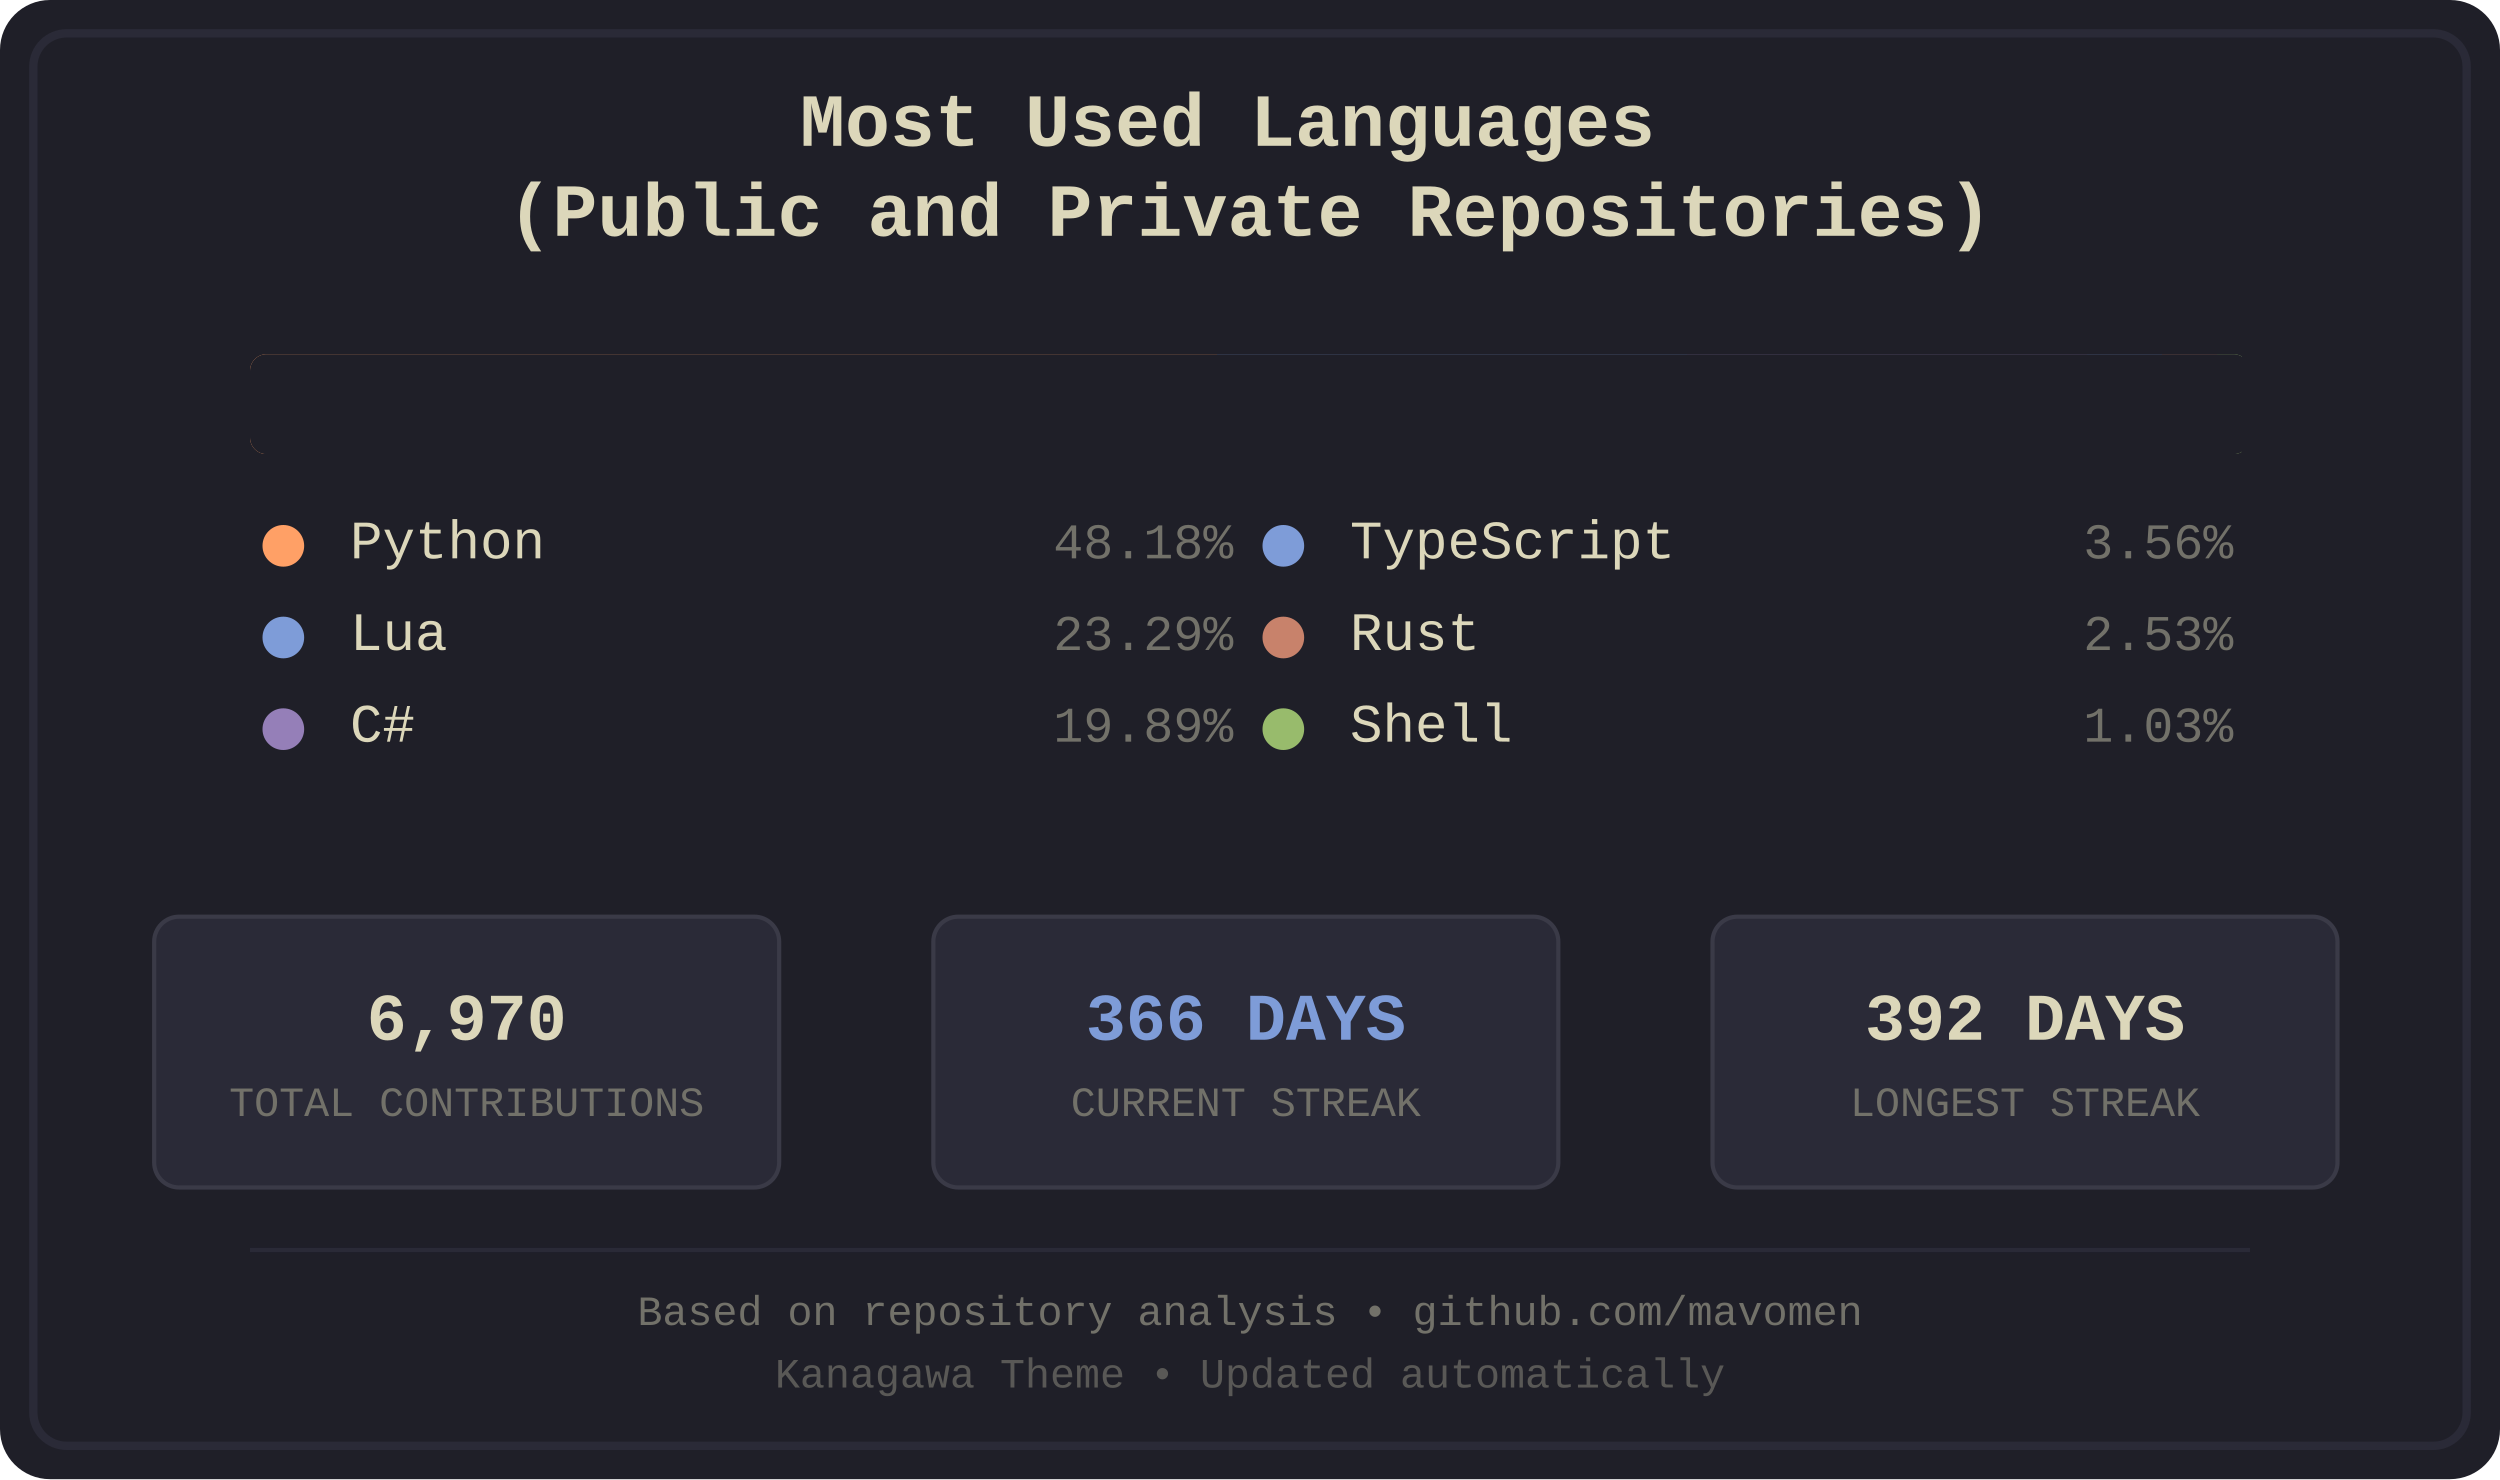
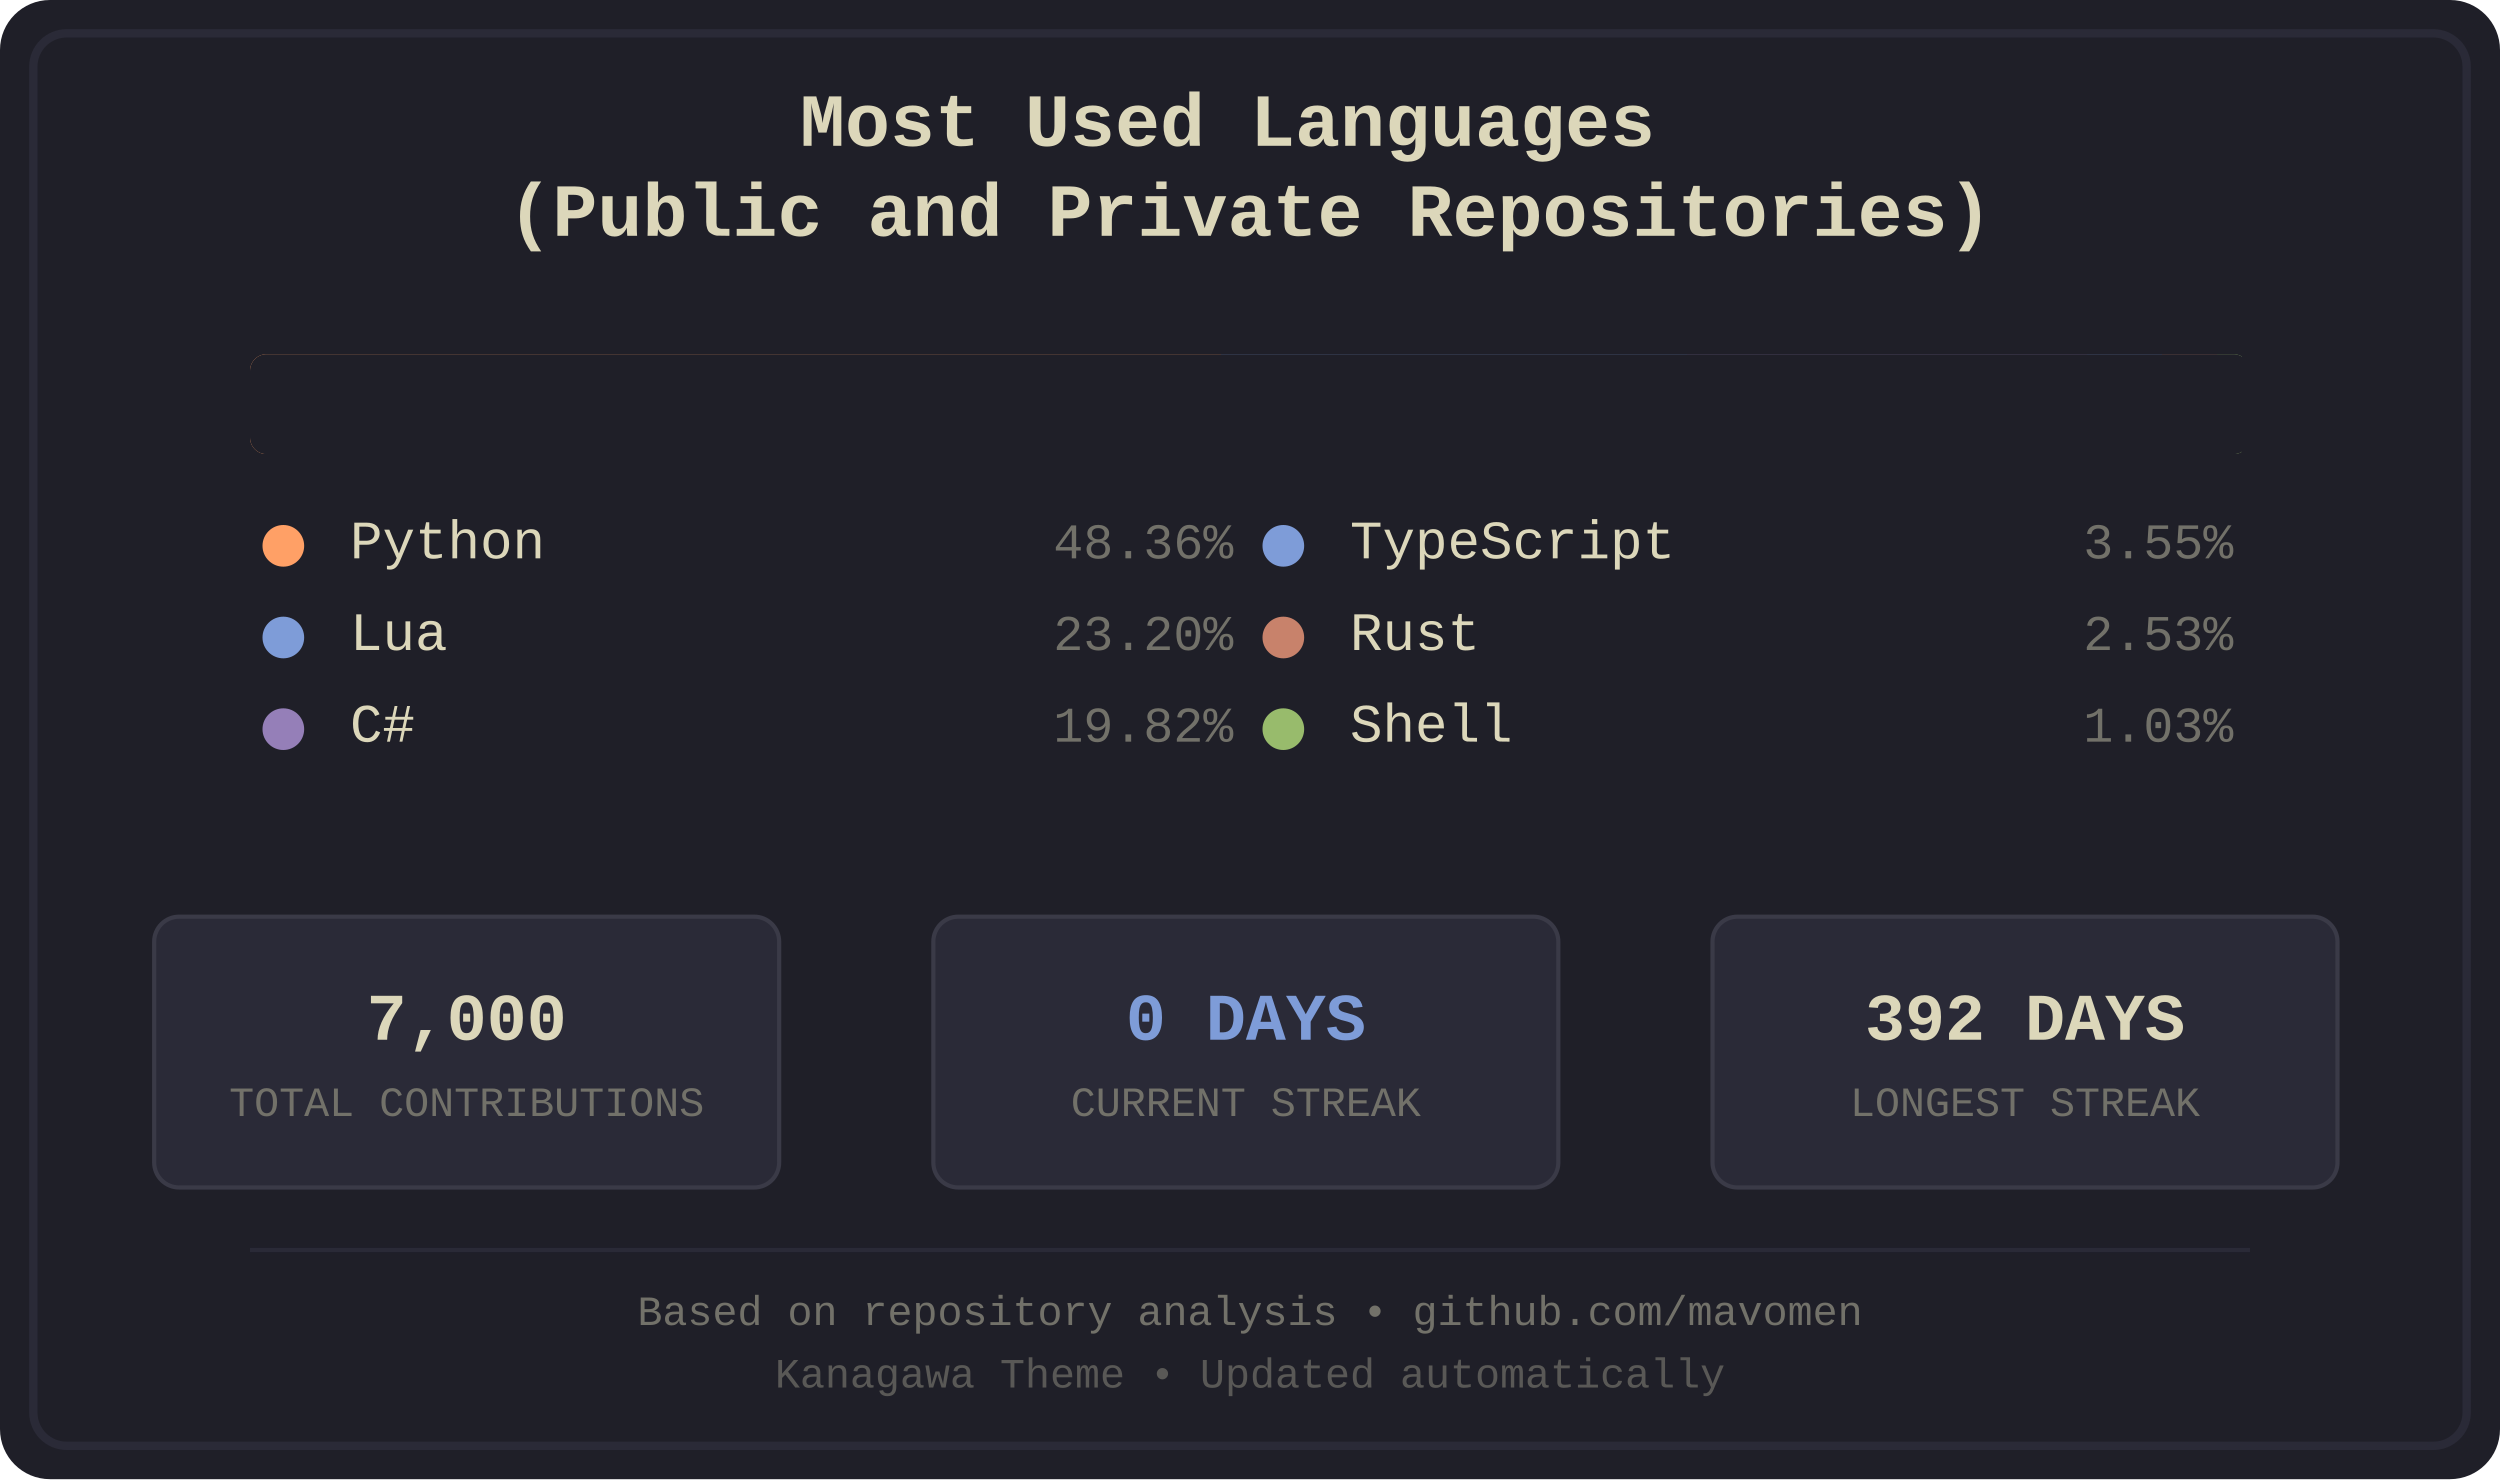
<svg xmlns="http://www.w3.org/2000/svg" width="600" height="355" viewBox="0 0 600 355">
  <defs>
    <style>
.bg-primary { fill: #1f1f28; }
.bg-secondary { fill: #16161d; }
.fg-primary { fill: #dcd7ba; }
.fg-secondary { fill: #727169; }
.border { stroke: #2a2a37; }
.font-title { font-family: 'Courier New', monospace; font-size: 18px; font-weight: bold; }
.font-lang { font-family: 'Courier New', monospace; font-size: 13px; }
.font-percent { font-family: 'Courier New', monospace; font-size: 12px; }
.font-footer { font-family: 'Courier New', monospace; font-size: 10px; }
.stat-box { fill: #2a2a37; stroke: #3a3a47; stroke-width: 1; rx: 6; ry: 6; }
.stat-value { font-family: 'Courier New', monospace; font-size: 16px; font-weight: bold; }
.stat-label { font-family: 'Courier New', monospace; font-size: 10px; }
.python { fill: #ffa066; }
.lua { fill: #7e9cd8; }
.csharp { fill: #957fb8; }
.typescript { fill: #7e9cd8; }
.rust { fill: #c8826b; }
.shell { fill: #98bb6c; }
</style>
    <clipPath id="barClip">
      <rect x="60" y="85" width="480" height="24" rx="4" ry="4" />
    </clipPath>
  </defs>
  <rect width="600" height="355" fill="#1f1f28" rx="12" />
  <rect x="8" y="8" width="584" height="339" fill="none" stroke="#2a2a37" stroke-width="2" rx="8" />
  <text x="300.0" y="35" text-anchor="middle" fill="#dcd7ba" class="font-title">
    <tspan x="300.0" dy="0">Most Used Languages</tspan>
    <tspan x="300.0" dy="1.2em">(Public and Private Repositories)</tspan>
  </text>
  <g id="language-bar" clip-path="url(#barClip)" shape-rendering="crispEdges">
-     <rect x="60" y="85" width="232" height="24" class="python" />
-     <rect x="292" y="85" width="113" height="24" class="lua" />
+     <rect x="60" y="85" width="233" height="24" class="python" />
+     <rect x="293" y="85" width="112" height="24" class="lua" />
    <rect x="405" y="85" width="96" height="24" class="csharp" />
    <rect x="501" y="85" width="18" height="24" class="typescript" />
    <rect x="519" y="85" width="13" height="24" class="rust" />
    <rect x="532" y="85" width="6" height="24" class="shell" />
  </g>
  <rect x="60" y="85" width="480" height="24" fill="#1f1f28" rx="4">
    <animate attributeName="width" from="480" to="0" dur="1.2s" fill="freeze" />
  </rect>
  <g transform="translate(60.0, 134)">
    <circle cx="8" cy="-3" r="5" class="python" />
    <text x="24" y="0" class="fg-primary font-lang">Python</text>
-     <text x="236.0" y="0" class="fg-secondary font-percent" text-anchor="end">48.18%</text>
+     <text x="236.0" y="0" class="fg-secondary font-percent" text-anchor="end">48.36%</text>
  </g>
  <g transform="translate(60.0, 156)">
    <circle cx="8" cy="-3" r="5" class="lua" />
    <text x="24" y="0" class="fg-primary font-lang">Lua</text>
-     <text x="236.0" y="0" class="fg-secondary font-percent" text-anchor="end">23.29%</text>
+     <text x="236.0" y="0" class="fg-secondary font-percent" text-anchor="end">23.20%</text>
  </g>
  <g transform="translate(60.0, 178)">
    <circle cx="8" cy="-3" r="5" class="csharp" />
    <text x="24" y="0" class="fg-primary font-lang">C#</text>
-     <text x="236.0" y="0" class="fg-secondary font-percent" text-anchor="end">19.89%</text>
+     <text x="236.0" y="0" class="fg-secondary font-percent" text-anchor="end">19.82%</text>
  </g>
  <g transform="translate(300.0, 134)">
    <circle cx="8" cy="-3" r="5" class="typescript" />
    <text x="24" y="0" class="fg-primary font-lang">TypeScript</text>
-     <text x="236.0" y="0" class="fg-secondary font-percent" text-anchor="end">3.56%</text>
+     <text x="236.0" y="0" class="fg-secondary font-percent" text-anchor="end">3.55%</text>
  </g>
  <g transform="translate(300.0, 156)">
    <circle cx="8" cy="-3" r="5" class="rust" />
    <text x="24" y="0" class="fg-primary font-lang">Rust</text>
    <text x="236.0" y="0" class="fg-secondary font-percent" text-anchor="end">2.53%</text>
  </g>
  <g transform="translate(300.0, 178)">
    <circle cx="8" cy="-3" r="5" class="shell" />
    <text x="24" y="0" class="fg-primary font-lang">Shell</text>
    <text x="236.0" y="0" class="fg-secondary font-percent" text-anchor="end">1.03%</text>
  </g>
  <rect x="37" y="220" width="150" height="65" class="stat-box" />
-   <text x="112.0" y="245" text-anchor="middle" dominant-baseline="middle" fill="#dcd7ba" class="stat-value">6,970</text>
+   <text x="112.0" y="245" text-anchor="middle" dominant-baseline="middle" fill="#dcd7ba" class="stat-value">7,000</text>
  <text x="112.0" y="265" text-anchor="middle" dominant-baseline="middle" fill="#727169" class="stat-label">TOTAL CONTRIBUTIONS</text>
  <rect x="224" y="220" width="150" height="65" class="stat-box" />
-   <text x="299.0" y="245" text-anchor="middle" dominant-baseline="middle" fill="#7e9cd8" class="stat-value">366 DAYS</text>
+   <text x="299.0" y="245" text-anchor="middle" dominant-baseline="middle" fill="#7e9cd8" class="stat-value">0 DAYS</text>
  <text x="299.0" y="265" text-anchor="middle" dominant-baseline="middle" fill="#727169" class="stat-label">CURRENT STREAK</text>
  <rect x="411" y="220" width="150" height="65" class="stat-box" />
  <text x="486.0" y="245" text-anchor="middle" dominant-baseline="middle" fill="#dcd7ba" class="stat-value">392 DAYS</text>
  <text x="486.0" y="265" text-anchor="middle" dominant-baseline="middle" fill="#727169" class="stat-label">LONGEST STREAK</text>
  <line x1="60" y1="300" x2="540" y2="300" stroke="#2a2a37" stroke-width="1" />
  <text x="300.0" y="318" text-anchor="middle" class="fg-secondary font-footer">Based on repository analysis • github.com/mavomen</text>
  <text x="300.0" y="333" text-anchor="middle" class="fg-secondary font-footer" opacity="0.7">Kanagawa Theme • Updated automatically</text>
</svg>
